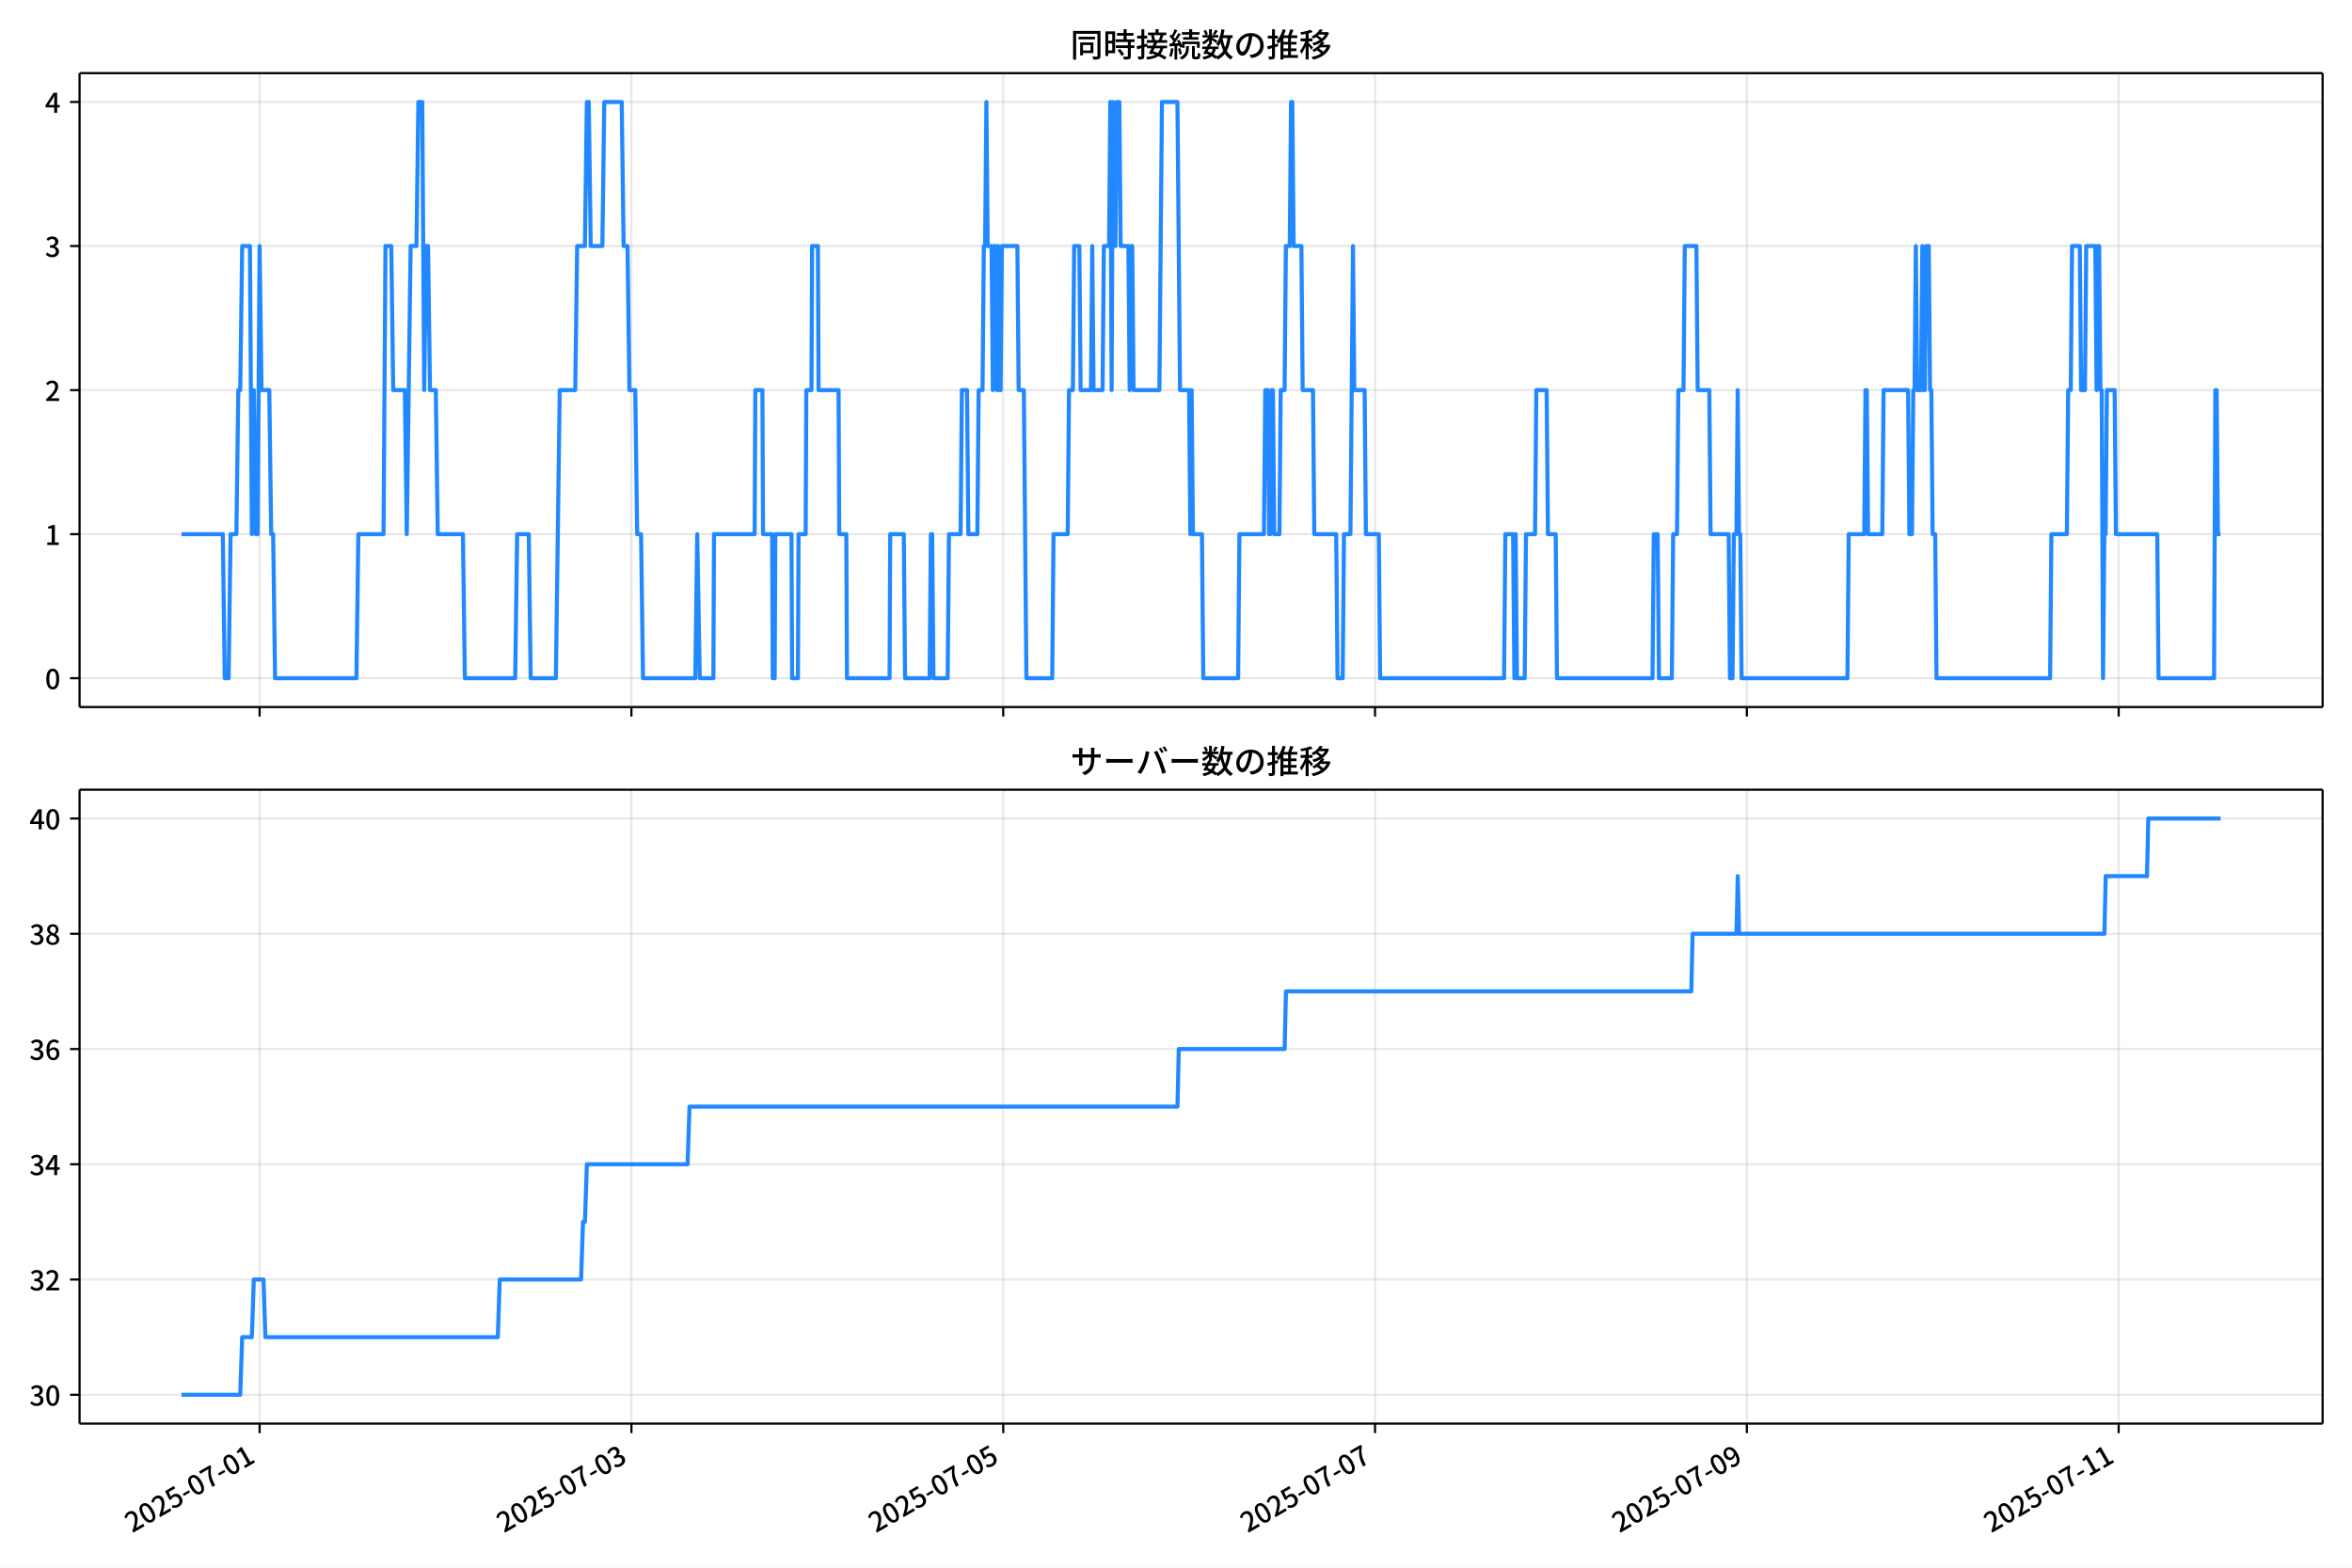
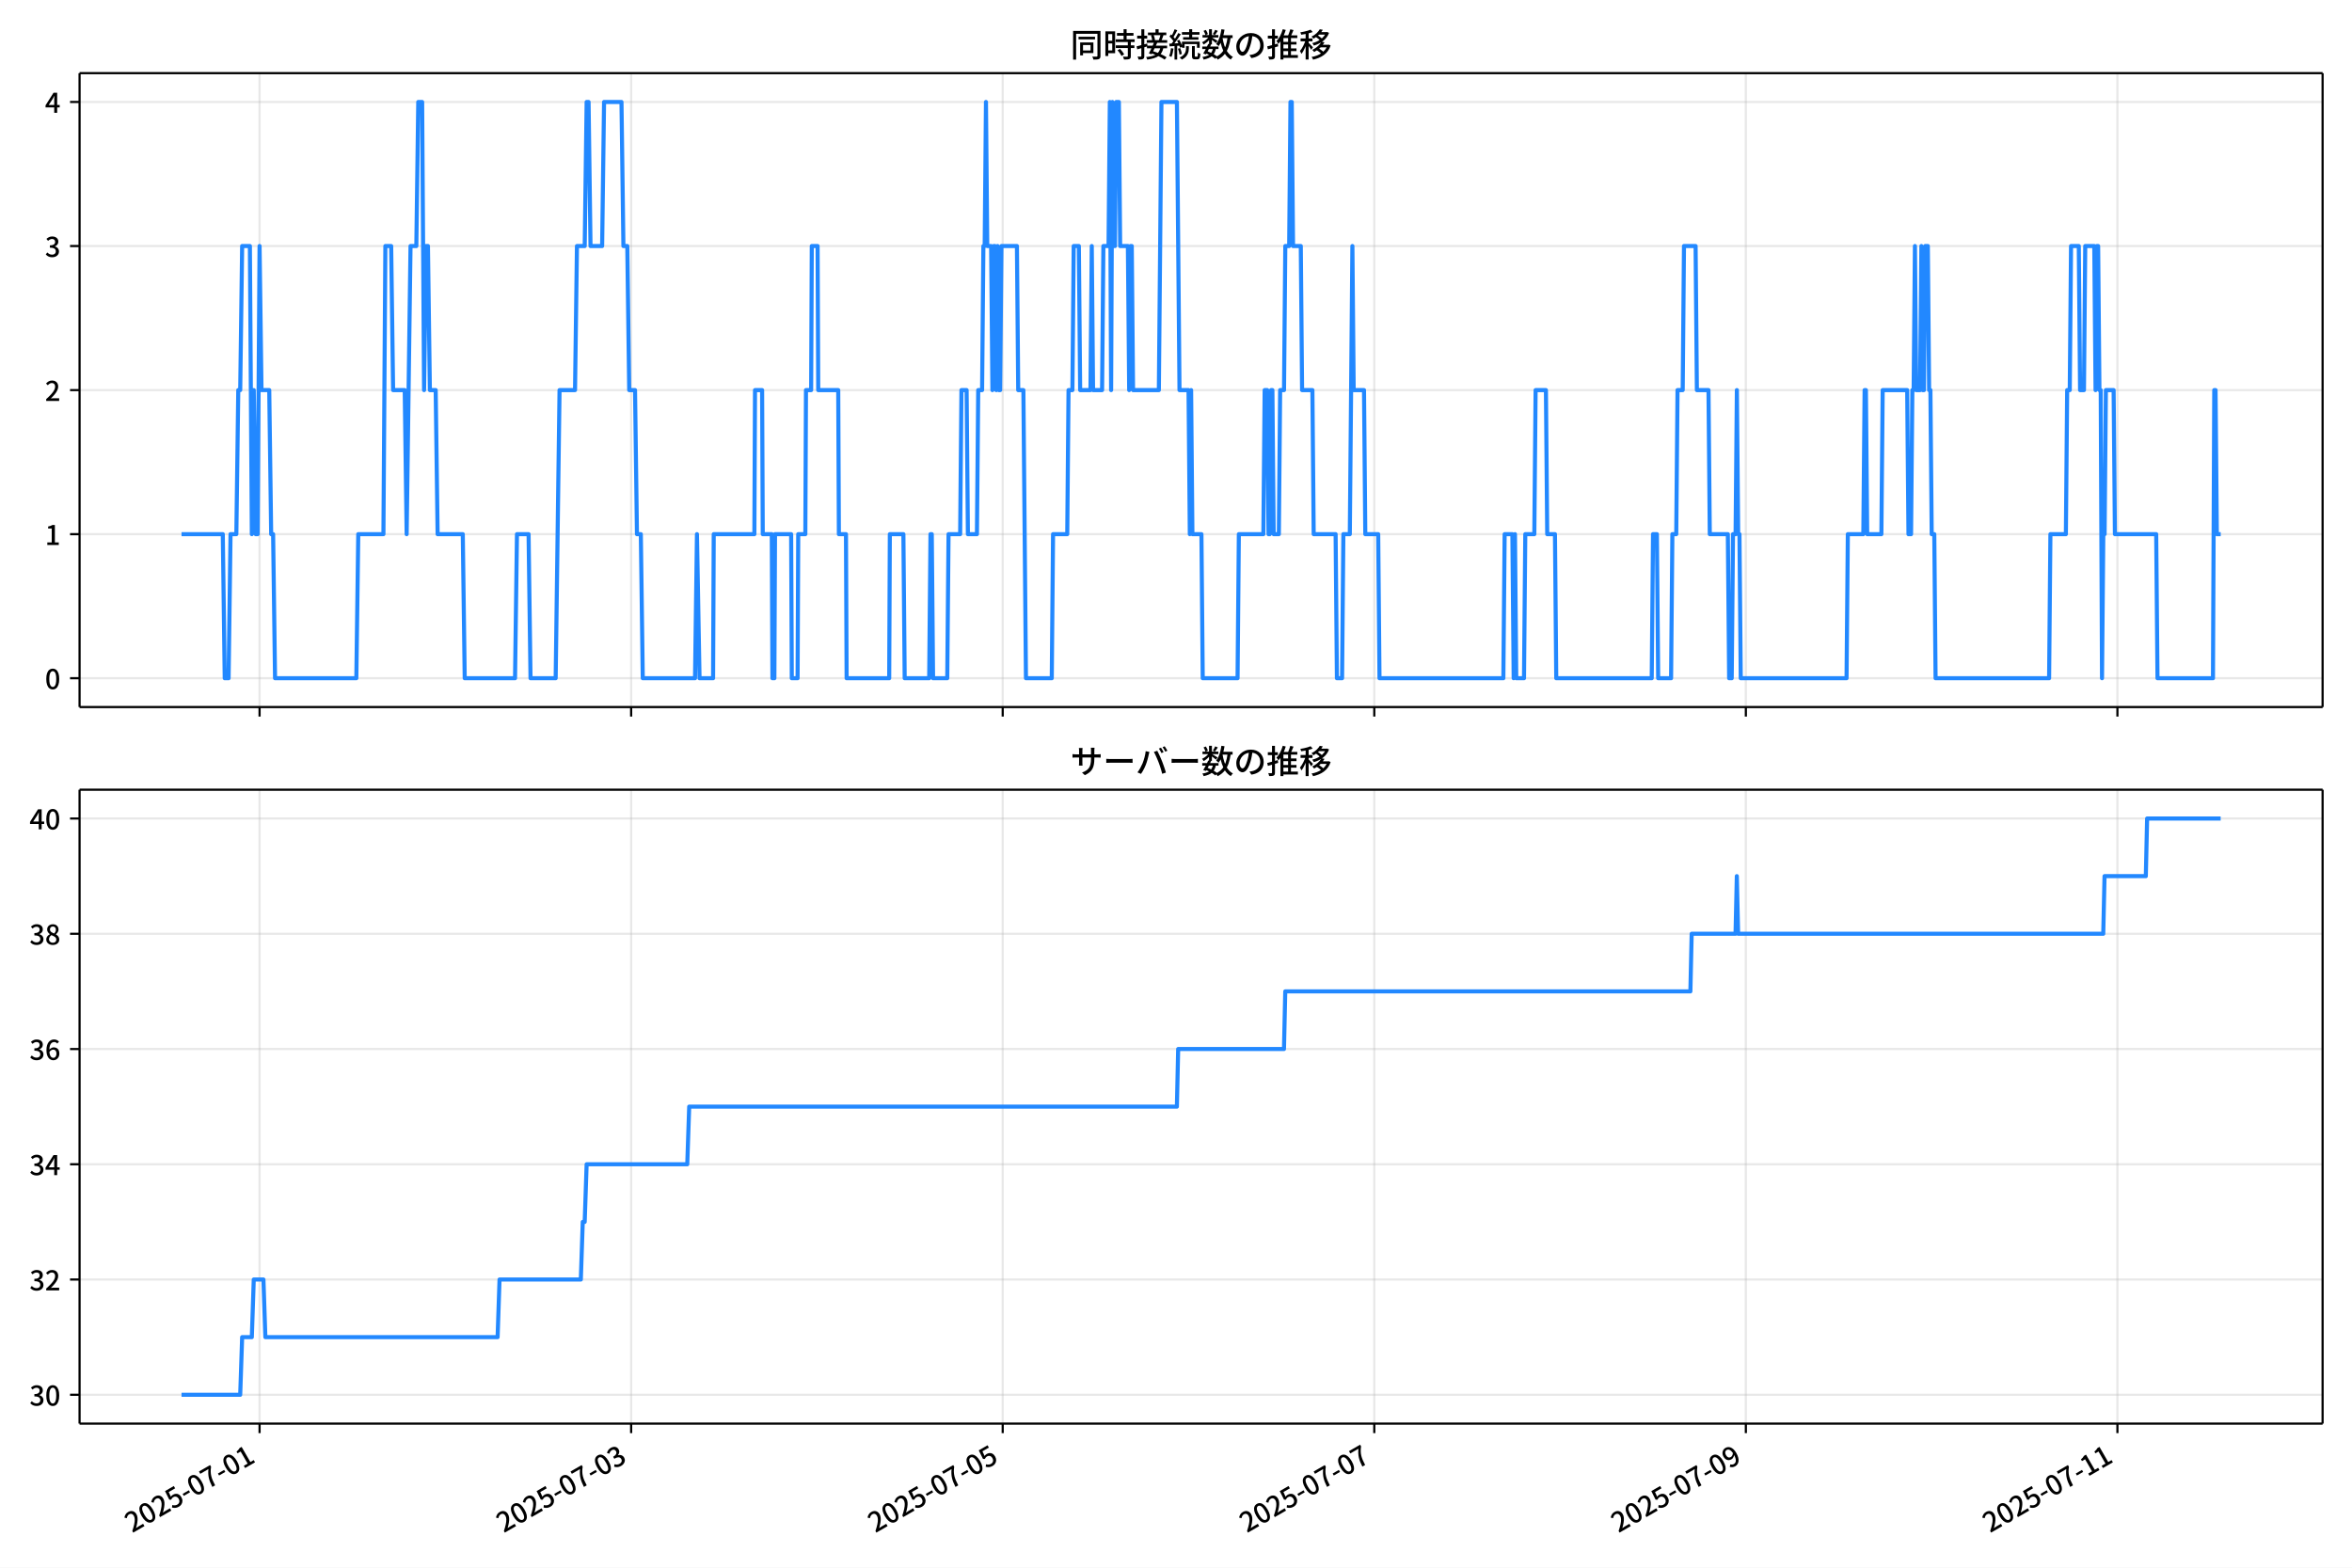
<svg xmlns="http://www.w3.org/2000/svg" xmlns:xlink="http://www.w3.org/1999/xlink" version="1.1" viewBox="0 0 864 576">
  <defs>
    <style type="text/css">*{stroke-linejoin: round; stroke-linecap: butt}</style>
  </defs>
  <g id="aa">
    <g id="ab">
      <path d="m0 576h864v-576h-864z" fill="#fff" />
    </g>
    <g id="ac">
      <g id="ad">
        <path d="m29.23 259.78h823.97v-232.9h-823.97z" fill="#fff" />
      </g>
      <g id="ae">
        <g id="af">
          <g id="ag">
-             <path d="m95.368 259.78v-232.9" clip-path="url(#d)" fill="none" stroke="#b0b0b0" stroke-linecap="square" stroke-opacity=".3" stroke-width=".8" />
+             <path d="m95.35 259.78v-232.9" clip-path="url(#d)" fill="none" stroke="#b0b0b0" stroke-linecap="square" stroke-opacity=".3" stroke-width=".8" />
          </g>
          <g id="ah">
            <defs>
              <path id="e" d="m0 0v3.5" stroke="#000" stroke-width=".8" />
            </defs>
-             <use x="95.368" y="259.778" stroke="#000000" stroke-width=".8" xlink:href="#e" />
+             <use x="95.35" y="259.778" stroke="#000000" stroke-width=".8" xlink:href="#e" />
          </g>
        </g>
        <g id="ai">
          <g id="aj">
-             <path d="m231.95 259.78v-232.9" clip-path="url(#d)" fill="none" stroke="#b0b0b0" stroke-linecap="square" stroke-opacity=".3" stroke-width=".8" />
+             <path d="m231.85 259.78v-232.9" clip-path="url(#d)" fill="none" stroke="#b0b0b0" stroke-linecap="square" stroke-opacity=".3" stroke-width=".8" />
          </g>
          <g id="ak">
-             <use x="231.951" y="259.778" stroke="#000000" stroke-width=".8" xlink:href="#e" />
+             <use x="231.846" y="259.778" stroke="#000000" stroke-width=".8" xlink:href="#e" />
          </g>
        </g>
        <g id="al">
          <g id="am">
-             <path d="m368.53 259.78v-232.9" clip-path="url(#d)" fill="none" stroke="#b0b0b0" stroke-linecap="square" stroke-opacity=".3" stroke-width=".8" />
+             <path d="m368.34 259.78v-232.9" clip-path="url(#d)" fill="none" stroke="#b0b0b0" stroke-linecap="square" stroke-opacity=".3" stroke-width=".8" />
          </g>
          <g id="an">
-             <use x="368.533" y="259.778" stroke="#000000" stroke-width=".8" xlink:href="#e" />
+             <use x="368.342" y="259.778" stroke="#000000" stroke-width=".8" xlink:href="#e" />
          </g>
        </g>
        <g id="ao">
          <g id="ap">
-             <path d="m505.12 259.78v-232.9" clip-path="url(#d)" fill="none" stroke="#b0b0b0" stroke-linecap="square" stroke-opacity=".3" stroke-width=".8" />
+             <path d="m504.84 259.78v-232.9" clip-path="url(#d)" fill="none" stroke="#b0b0b0" stroke-linecap="square" stroke-opacity=".3" stroke-width=".8" />
          </g>
          <g id="aq">
-             <use x="505.116" y="259.778" stroke="#000000" stroke-width=".8" xlink:href="#e" />
+             <use x="504.839" y="259.778" stroke="#000000" stroke-width=".8" xlink:href="#e" />
          </g>
        </g>
        <g id="ar">
          <g id="as">
-             <path d="m641.7 259.78v-232.9" clip-path="url(#d)" fill="none" stroke="#b0b0b0" stroke-linecap="square" stroke-opacity=".3" stroke-width=".8" />
+             <path d="m641.33 259.78v-232.9" clip-path="url(#d)" fill="none" stroke="#b0b0b0" stroke-linecap="square" stroke-opacity=".3" stroke-width=".8" />
          </g>
          <g id="at">
-             <use x="641.699" y="259.778" stroke="#000000" stroke-width=".8" xlink:href="#e" />
+             <use x="641.335" y="259.778" stroke="#000000" stroke-width=".8" xlink:href="#e" />
          </g>
        </g>
        <g id="au">
          <g id="av">
-             <path d="m778.28 259.78v-232.9" clip-path="url(#d)" fill="none" stroke="#b0b0b0" stroke-linecap="square" stroke-opacity=".3" stroke-width=".8" />
+             <path d="m777.83 259.78v-232.9" clip-path="url(#d)" fill="none" stroke="#b0b0b0" stroke-linecap="square" stroke-opacity=".3" stroke-width=".8" />
          </g>
          <g id="aw">
-             <use x="778.281" y="259.778" stroke="#000000" stroke-width=".8" xlink:href="#e" />
+             <use x="777.831" y="259.778" stroke="#000000" stroke-width=".8" xlink:href="#e" />
          </g>
        </g>
      </g>
      <g id="ax">
        <g id="ay">
          <g id="az">
            <path d="m29.23 249.19h823.97" clip-path="url(#d)" fill="none" stroke="#b0b0b0" stroke-linecap="square" stroke-opacity=".3" stroke-width=".8" />
          </g>
          <g id="ba">
            <defs>
              <path id="g" d="m0 0h-3.5" stroke="#000" stroke-width=".8" />
            </defs>
            <use x="29.23" y="249.191" stroke="#000000" stroke-width=".8" xlink:href="#g" />
          </g>
          <g id="bb">
            <g transform="translate(16.53 253.18) scale(.1 -.1)">
              <defs>
                <path id="a" transform="scale(.015625)" d="m1830-90q-460 0-806 275-346 276-535 823-188 547-188 1366 0 820 188 1357 189 538 535 803 346 266 806 266 461 0 800-269 340-269 528-803 189-534 189-1354 0-819-189-1366-188-547-528-823-339-275-800-275zm0 589q237 0 422 185 186 186 288 599 103 413 103 1091 0 679-103 1082-102 403-288 582-185 180-422 180-236 0-422-180-186-179-292-582-105-403-105-1082 0-678 105-1091 106-413 292-599 186-185 422-185z" />
              </defs>
              <use xlink:href="#a" />
            </g>
          </g>
        </g>
        <g id="bc">
          <g id="bd">
            <path d="m29.23 196.26h823.97" clip-path="url(#d)" fill="none" stroke="#b0b0b0" stroke-linecap="square" stroke-opacity=".3" stroke-width=".8" />
          </g>
          <g id="be">
            <use x="29.23" y="196.26" stroke="#000000" stroke-width=".8" xlink:href="#g" />
          </g>
          <g id="bf">
            <g transform="translate(16.53 200.25) scale(.1 -.1)">
              <defs>
                <path id="k" transform="scale(.015625)" d="m544 0v608h1037v3277h-845v467q333 58 579 147 247 90 451 218h557v-4109h915v-608h-2694z" />
              </defs>
              <use xlink:href="#k" />
            </g>
          </g>
        </g>
        <g id="bg">
          <g id="bh">
            <path d="m29.23 143.33h823.97" clip-path="url(#d)" fill="none" stroke="#b0b0b0" stroke-linecap="square" stroke-opacity=".3" stroke-width=".8" />
          </g>
          <g id="bi">
            <use x="29.23" y="143.329" stroke="#000000" stroke-width=".8" xlink:href="#g" />
          </g>
          <g id="bj">
            <g transform="translate(16.53 147.31) scale(.1 -.1)">
              <defs>
                <path id="b" transform="scale(.015625)" d="m282 0v429q697 621 1164 1136 468 515 701 956 234 442 234 826 0 256-87 451-86 196-262 301-176 106-445 106-275 0-506-151-230-150-422-368l-416 410q301 333 637 518 336 186 803 186 429 0 749-176t496-493 176-745q0-455-224-919t-615-935q-390-470-889-950 186 20 394 36t374 16h1184v-634h-3046z" />
              </defs>
              <use xlink:href="#b" />
            </g>
          </g>
        </g>
        <g id="bk">
          <g id="bl">
            <path d="m29.23 90.398h823.97" clip-path="url(#d)" fill="none" stroke="#b0b0b0" stroke-linecap="square" stroke-opacity=".3" stroke-width=".8" />
          </g>
          <g id="bm">
            <use x="29.23" y="90.398" stroke="#000000" stroke-width=".8" xlink:href="#g" />
          </g>
          <g id="bn">
            <g transform="translate(16.53 94.383) scale(.1 -.1)">
              <defs>
                <path id="j" transform="scale(.015625)" d="m1715-90q-371 0-656 90t-503 240q-217 150-377 323l359 474q211-205 479-359 269-153 634-153 269 0 467 92 199 93 311 266t112 423q0 256-125 451t-429 300q-304 106-835 106v551q467 0 732 105 266 106 384 291 119 186 119 423 0 307-192 489-192 183-531 183-269 0-503-119-233-118-438-316l-384 460q282 256 614 413 333 157 737 157 422 0 748-144 327-144 512-413 186-269 186-659 0-403-221-685-221-281-592-422v-26q269-70 490-227t349-400 128-557q0-422-215-726-214-304-573-468-358-163-787-163z" />
              </defs>
              <use xlink:href="#j" />
            </g>
          </g>
        </g>
        <g id="bo">
          <g id="bp">
            <path d="m29.23 37.466h823.97" clip-path="url(#d)" fill="none" stroke="#b0b0b0" stroke-linecap="square" stroke-opacity=".3" stroke-width=".8" />
          </g>
          <g id="bq">
            <use x="29.23" y="37.466" stroke="#000000" stroke-width=".8" xlink:href="#g" />
          </g>
          <g id="br">
            <g transform="translate(16.53 41.451) scale(.1 -.1)">
              <defs>
                <path id="l" transform="scale(.015625)" d="m2170 0v3072q0 192 12 457 13 266 20 458h-26q-90-179-183-365-92-185-195-364l-921-1415h2579v-576h-3328v493l1875 2957h858v-4717h-691z" />
              </defs>
              <use xlink:href="#l" />
            </g>
          </g>
        </g>
      </g>
      <g id="bs">
-         <path d="m66.683 196.26h15.169l.711 52.931h1.423l.711-52.931h2.134l.711-52.931h.711l.711-52.931h2.845l.711 105.86.711-52.931.711 52.931h.711l.711-105.86.711 52.931h2.845l.711 52.931h.711l.711 52.931h29.877l.711-52.931h9.248l.711-105.86h2.134l.711 52.931h4.268l.711 52.931 1.423-105.86h2.134l.711-52.931h1.423l.711 105.86.711-52.931h.711l.711 52.931h2.134l.711 52.931h9.248l.711 52.931h18.496l.711-52.931h4.268l.711 52.931h9.248l1.423-105.86h5.691l.711-52.931h2.845l.711-52.931h.711l.711 52.931h4.268l.711-52.931h6.402l.711 52.931h1.423l.711 52.931h2.134l.711 52.931h1.423l.711 52.931h19.207l.711-52.931.948 52.931h4.98l.237-52.931h14.939l.237-52.931h2.608l.237 52.931h3.32l.237 52.931h.711l.237-52.931h5.928l.237 52.931h2.134l.237-52.931h2.608l.237-52.931h1.897l.237-52.931h2.134l.237 52.931h7.351l.237 52.931h2.608l.237 52.931h15.65l.237-52.931h4.98l.474 52.931h9.011l.474-52.931h.474l.474 52.931h5.217l.474-52.931h4.268l.474-52.931h1.897l.474 52.931h3.32l.474-52.931h1.423l.474-52.931h.474l.474-52.931.474 52.931h1.423l.474 52.931.474-52.931h.474l.474 52.931.474-52.931.474 52.931h.474l.474-52.931h5.691l.474 52.931h1.897l.948 105.86h9.485l.474-52.931h5.217l.474-52.931h1.423l.474-52.931h1.897l.474 52.931h3.794l.474-52.931.474 52.931h3.32l.474-52.931h1.897l.474-52.931.474 105.86.474-105.86.474 52.931h.474l.474-52.931h.948l.474 52.931h2.845l.474 52.931.474-52.931h.474l.474 52.931h9.485l.948-105.86h5.691l.948 105.86h3.32l.474 52.931.474-52.931.474 52.931h3.32l.474 52.931h12.805l.474-52.931h9.011l.474-52.931h.948l.474 52.931h.474l.474-52.931h.474l.474 52.931h1.897l.474-52.931h1.423l.474-52.931h1.423l.474-52.931h.474l.474 52.931h2.845l.474 52.931h3.794l.474 52.931h8.062l.474 52.931h1.897l.474-52.931h2.371l.948-105.86.474 52.931h3.794l.474 52.931h4.742l.474 52.931h45.528l.474-52.931h2.845l.474 52.931.474-52.931.474 52.931h2.845l.474-52.931h3.32l.474-52.931h3.794l.474 52.931h2.845l.474 52.931h35.094l.474-52.931h1.423l.474 52.931h4.742l.474-52.931h1.423l.474-52.931h1.897l.474-52.931h4.268l.474 52.931h4.268l.474 52.931h6.639l.474 52.931h.948l.474-52.931h.948l.474-52.931.474 52.931h.474l.474 52.931h38.888l.474-52.931h5.691l.474-52.931h.474l.474 52.931h5.217l.474-52.931h9.011l.474 52.931h.948l.474-52.931h.474l.474-52.931.474 52.931h1.423l.474-52.931.474 52.931h.474l.474-52.931h.948l.474 52.931h.474l.474 52.931h.948l.474 52.931h41.734l.474-52.931h5.691l.474-52.931h.948l.474-52.931h2.845l.474 52.931h1.423l.474-52.931h3.32l.474 52.931.474-52.931h.474l.474 52.931h.474l.474 105.86.474-52.931h.474l.474-52.931h2.845l.474 52.931h15.176l.474 52.931h20.393l.474-105.86h.474l.474 52.931h.948v0" clip-path="url(#d)" fill="none" stroke="#28f" stroke-linecap="square" stroke-width="1.5" />
+         <path d="m66.683 196.26h15.159l.711 52.931h1.422l.711-52.931h2.133l.711-52.931h.711l.711-52.931h2.844l.711 105.86.711-52.931.711 52.931h.711l.711-105.86.711 52.931h2.844l.711 52.931h.711l.711 52.931h29.859l.711-52.931h9.242l.711-105.86h2.133l.711 52.931h4.266l.711 52.931 1.422-105.86h2.133l.711-52.931h1.422l.711 105.86.711-52.931h.711l.711 52.931h2.133l.711 52.931h9.242l.711 52.931h18.484l.711-52.931h4.266l.711 52.931h9.242l1.422-105.86h5.687l.711-52.931h2.844l.711-52.931h.711l.711 52.931h4.266l.711-52.931h6.398l.711 52.931h1.422l.711 52.931h2.133l.711 52.931h1.422l.711 52.931h19.195l.711-52.931.948 52.931h4.976l.237-52.931h14.929l.237-52.931h2.607l.237 52.931h3.318l.237 52.931h.711l.237-52.931h5.924l.237 52.931h2.133l.237-52.931h2.607l.237-52.931h1.896l.237-52.931h2.133l.237 52.931h7.346l.237 52.931h2.607l.237 52.931h15.64l.237-52.931h4.976l.474 52.931h9.005l.474-52.931h.474l.474 52.931h5.213l.474-52.931h4.266l.474-52.931h1.896l.474 52.931h3.318l.474-52.931h1.422l.474-52.931h.474l.474-52.931.474 52.931h1.422l.474 52.931.474-52.931h.474l.474 52.931.474-52.931.474 52.931h.474l.474-52.931h5.687l.474 52.931h1.896l.948 105.86h9.479l.474-52.931h5.213l.474-52.931h1.422l.474-52.931h1.896l.474 52.931h3.792l.474-52.931.474 52.931h3.318l.474-52.931h1.896l.474-52.931.474 105.86.474-105.86.474 52.931h.474l.474-52.931h.948l.474 52.931h2.844l.474 52.931.474-52.931h.474l.474 52.931h9.479l.948-105.86h5.687l.948 105.86h3.318l.474 52.931.474-52.931.474 52.931h3.318l.474 52.931h12.797l.474-52.931h9.005l.474-52.931h.948l.474 52.931h.474l.474-52.931h.474l.474 52.931h1.896l.474-52.931h1.422l.474-52.931h1.422l.474-52.931h.474l.474 52.931h2.844l.474 52.931h3.792l.474 52.931h8.057l.474 52.931h1.896l.474-52.931h2.37l.948-105.86.474 52.931h3.792l.474 52.931h4.739l.474 52.931h45.499l.474-52.931h2.844l.474 52.931.474-52.931.474 52.931h2.844l.474-52.931h3.318l.474-52.931h3.792l.474 52.931h2.844l.474 52.931h35.072l.474-52.931h1.422l.474 52.931h4.739l.474-52.931h1.422l.474-52.931h1.896l.474-52.931h4.266l.474 52.931h4.266l.474 52.931h6.635l.474 52.931h.948l.474-52.931h.948l.474-52.931.474 52.931h.474l.474 52.931h38.864l.474-52.931h5.687l.474-52.931h.474l.474 52.931h5.213l.474-52.931h9.005l.474 52.931h.948l.474-52.931h.474l.474-52.931.474 52.931h1.422l.474-52.931.474 52.931h.474l.474-52.931h.948l.474 52.931h.474l.474 52.931h.948l.474 52.931h41.707l.474-52.931h5.687l.474-52.931h.948l.474-52.931h2.844l.474 52.931h1.422l.474-52.931h3.318l.474 52.931.474-52.931h.474l.474 52.931h.474l.474 105.86.474-52.931h.474l.474-52.931h2.844l.474 52.931h15.166l.474 52.931h20.38l.474-105.86h.474l.474 52.931h1.422v0" clip-path="url(#d)" fill="none" stroke="#28f" stroke-linecap="square" stroke-width="1.5" />
      </g>
      <g id="bt">
        <path d="m29.23 259.78v-232.9" fill="none" stroke="#000" stroke-linecap="square" stroke-width=".8" />
      </g>
      <g id="bu">
        <path d="m853.2 259.78v-232.9" fill="none" stroke="#000" stroke-linecap="square" stroke-width=".8" />
      </g>
      <g id="bv">
        <path d="m29.23 259.78h823.97" fill="none" stroke="#000" stroke-linecap="square" stroke-width=".8" />
      </g>
      <g id="bw">
        <path d="m29.23 26.88h823.97" fill="none" stroke="#000" stroke-linecap="square" stroke-width=".8" />
      </g>
      <g id="bx">
        <g transform="translate(393.22 20.88) scale(.12 -.12)">
          <defs>
            <path id="u" transform="scale(.015625)" d="m1587 3936h3232v-518h-3232v518zm320-1114h557v-2534h-557v2534zm301 0h2291v-2086h-2291v512h1734v1069h-1734v505zm-1683 2260h5113v-570h-4524v-5056h-589v5626zm4768 0h595v-4896q0-250-67-397t-227-218q-160-77-426-96t-675-19q-13 83-45 192t-77 218q-45 108-89 185 281-13 527-13 247 0 330 0 83 7 118 42 36 35 36 112v4890z" />
            <path id="s" transform="scale(.015625)" d="m2714 4672h3238v-525h-3238v525zm-244-1235h3712v-538h-3712v538zm20-1184h3635v-531h-3635v531zm1523 3155h595v-2310h-595v2310zm832-2451h589v-2823q0-230-61-364-61-135-227-199-167-70-423-86t-633-16q-20 121-78 285-57 163-121 284 275-6 509-9t310-3q77 6 106 28 29 23 29 93v2810zm-2023-1677 487 282q153-160 313-352t294-381q135-189 206-343l-519-313q-64 153-189 348-124 196-278 394-154 199-314 365zm-2086 3718h1619v-4281h-1619v544h1056v3187h-1056v550zm32-1843h1293v-537h-1293v537zm-320 1843h563v-4832h-563v4832z" />
            <path id="t" transform="scale(.015625)" d="m3866 5408h614v-870h-614v870zm-1479-653h3597v-518h-3597v518zm-230-1485h4e3v-518h-4e3v518zm825 922 519 102q64-160 121-342 58-182 96-352 39-170 45-304l-544-128q-6 134-42 313-35 180-83 365-48 186-112 346zm1856 109 589-71q-96-275-202-557-105-281-195-486l-518 77q58 147 122 329 64 183 118 372t86 336zm-2643-2106h3943v-518h-3943v518zm1408 685 602-115q-167-371-362-784t-390-797-362-685l-525 179q160 288 346 666t368 784 323 752zm-659-2157 358 403q352-102 733-240 381-137 752-304 371-166 697-336 327-169 558-329l-384-461q-218 160-532 336-313 176-685 345-371 170-755 323-384 154-742 263zm1894 1114 583-71q-122-550-353-944-230-393-604-662t-922-435q-547-167-1296-269-25 128-93 269-67 141-137 230 678 64 1168 192t819 349q330 221 531 550 202 330 304 791zm-4684 217q396 90 953 240 557 151 1120 311l77-544q-525-154-1053-311-528-156-963-284l-134 588zm121 2093h1965v-563h-1965v563zm819 1248h576v-5229q0-236-51-374t-192-208q-141-77-355-99-214-23-541-16-13 115-64 288t-109 294q205-6 381-6t234 0q64 0 92 28 29 29 29 93v5229z" />
            <path id="r" transform="scale(.015625)" d="m4058 5408h595v-1798h-595v1798zm-1415-563h3443v-499h-3443v499zm231-992h3008v-499h-3008v499zm-224-877h3475v-1203h-531v729h-2432v-729h-512v1203zm1964-877h551v-1881q0-122 22-157 23-35 106-35 25 0 92 0 68 0 135 0t99 0q51 0 83 54t45 224 19 515q90-70 234-131t259-93q-19-429-83-662-64-234-183-326-118-93-316-93-39 0-103 0t-134 0-138 0q-67 0-99 0-237 0-365 64t-176 218q-48 153-48 422v1881zm-1164-6h550v-455q0-243-48-528-48-284-186-579-137-294-409-572-272-279-727-503-70 90-192 208-121 118-230 195 416 205 665 438 250 234 371 474 122 240 164 467 42 228 42 413v442zm-2240 3309 524-192q-121-244-259-503-137-259-275-496t-259-416l-410 173q122 186 246 438 125 253 240 515 116 263 193 481zm716-743 500-230q-224-359-496-756-272-396-548-764-275-368-518-650l-358 205q179 211 377 483 199 272 387 569 189 298 358 592 170 295 298 551zm-1721-665 307 403q166-154 339-340 173-185 320-364t224-327l-326-460q-77 160-218 348-141 189-314 384-172 196-332 356zm1485-832 435 179q128-211 249-458 122-246 215-474 93-227 137-412l-473-211q-32 185-119 422-86 237-201 486-115 250-243 468zm-1530-583q422 26 998 54 576 29 1184 68l7-499q-570-45-1127-84-556-38-992-70l-70 531zm1702-992 436 135q121-276 214-596t118-556l-454-148q-26 237-112 563-86 327-202 602zm-1363 109 499-83q-57-455-163-897-105-441-253-748-51 32-134 73-83 42-170 83-86 42-144 62 148 294 234 697t131 813zm691 627h525v-2861h-525v2861z" />
            <path id="n" transform="scale(.015625)" d="m224 2022h3187v-499h-3187v499zm51 2247h3111v-487h-3111v487zm1127-1735 563-121q-154-320-333-672t-352-679q-173-326-326-582l-532 173q148 243 324 566t345 669q170 346 311 646zm934-832 563-64q-89-480-262-838t-461-614-701-432-976-298q-25 128-99 269t-157 237q659 102 1085 303 426 202 666 554t342 883zm422 3597 519-211q-147-218-298-436-150-217-278-377l-403 186q121 173 252 413 132 240 208 425zm-1203 109h563v-2957h-563v2957zm-1075-320 448 186q134-192 246-420 112-227 157-393l-467-211q-38 172-147 406t-237 432zm1094-1050 397-236q-160-263-400-529-240-265-519-489-278-224-553-378-51 103-141 237-89 135-179 218 269 109 534 294 266 186 493 416 228 231 368 467zm487-204q83-45 246-145 163-99 352-211t346-211 221-150l-327-423q-83 77-230 198-147 122-317 253-170 132-327 250-156 119-259 189l295 250zm1798 396h2311v-556h-2311v556zm115 1178 615-90q-103-640-263-1235t-384-1101q-224-505-512-889-44 57-134 134t-186 157-166 125q275 339 473 796 199 458 340 995 141 538 217 1108zm1223-1510 614-58q-147-1101-445-1940-297-838-813-1443-515-604-1321-1014-26 71-90 177-64 105-134 208-70 102-128 159 742 346 1212 880 471 535 730 1290 260 755 375 1741zm-1005-135q134-851 387-1597 253-745 659-1305 407-560 1002-874-70-57-154-150-83-93-154-189-70-96-121-179-633 371-1056 988-422 618-688 1434-265 816-425 1783l550 89zm-3309-3065 327 416q377-148 754-330 378-182 701-378 324-195 548-368l-416-435q-211 179-519 378-307 198-666 383-358 186-729 334z" />
            <path id="q" transform="scale(.015625)" d="m3686 4378q-64-493-163-1041-99-547-265-1084-192-653-432-1104t-522-688-595-237q-320 0-596 221-275 221-448 621-172 400-172 931 0 537 220 1017 221 480 611 851 391 372 909 583 519 211 1121 211 576 0 1040-186 464-185 793-515 330-329 502-771 173-441 173-941 0-672-278-1194-278-521-816-851-538-329-1318-444l-378 601q166 20 307 42t263 48q307 70 585 217 279 148 496 375 218 227 342 534 125 308 125 692t-122 713q-121 330-358 573-236 243-582 380-346 138-781 138-525 0-935-186-409-185-694-489-284-304-432-656-147-352-147-678 0-365 89-605 90-240 224-355 135-115 276-115t288 144 297 457q151 314 298 800 147 461 246 982 100 522 145 1021l684-12z" />
            <path id="o" transform="scale(.015625)" d="m2995 2925h2893v-519h-2893v519zm0-1280h2893v-519h-2893v519zm-64-1299h3232v-557h-3232v557zm1312 3577h563v-3763h-563v3763zm429 1466 634-141q-154-390-340-794-185-403-339-684l-512 140q103 199 208 458 106 259 195 528 90 269 154 493zm-1472 25 582-147q-153-518-371-1018-217-499-483-931t-573-758q-38 64-109 160-70 96-147 198-77 103-141 160 416 416 733 1034t509 1302zm128-1203h2720v-537h-2720v-4205h-582v4422l313 320h269zm-3174-2157q396 90 953 240 557 151 1120 311l77-544q-525-154-1053-311-528-156-963-284l-134 588zm121 2093h1965v-563h-1965v563zm819 1248h576v-5229q0-236-51-374t-192-208q-141-77-355-99-214-23-541-16-13 115-64 288t-109 294q205-6 381-6t234 0q64 0 92 28 29 29 29 93v5229z" />
            <path id="m" transform="scale(.015625)" d="m4051 5402 595-109q-281-493-729-941t-1107-806q-39 64-106 144t-141 153q-73 74-137 119 608 288 1011 678t614 762zm-77-557h1511v-493h-1863l352 493zm1293 0h109l109 25 384-179q-192-505-496-905t-695-701q-390-301-845-519-454-217-947-358-44 109-137 253t-176 227q448 109 867 294 419 186 777 445 359 259 631 592t419 730v96zm-1990-954 377 307q167-96 336-218 170-121 320-249 151-128 247-237l-397-332q-90 108-237 236t-317 259q-169 132-329 234zm1107-934 595-109q-307-538-803-1031-496-492-1232-876-38 64-102 144t-138 156q-74 77-138 116 455 217 807 483t604 554q253 288 407 563zm-90-589h1460v-506h-1818l358 506zm1268 0h121l109 26 384-167q-192-614-531-1075t-787-794q-448-332-983-553-534-221-1129-355-45 115-132 269-86 153-176 249 551 96 1043 285 493 189 903 473 410 285 714 669t464 883v90zm-2132-1056 410 339q186-102 384-237 198-134 371-275t282-269l-435-371q-103 128-270 272-166 144-361 288t-381 253zm-2150 3533h589v-5376h-589v5376zm-992-1242h2336v-569h-2336v569zm1024-224 365-160q-96-339-231-707-134-368-291-727-157-358-336-672-179-313-365-537-44 128-134 291t-160 272q173 192 339 457 167 266 323 570 157 304 282 618t208 595zm941 1946 416-467q-314-122-695-221-380-99-784-173-403-74-780-131-20 102-71 236-51 135-102 231 358 58 732 138 375 80 711 179t573 208zm-397-2579q58-45 179-170 122-125 266-266 144-140 259-265t160-183l-352-473q-58 102-157 255-99 154-218 317-118 164-227 311-108 147-185 237l275 237z" />
          </defs>
          <use xlink:href="#u" />
          <use transform="translate(100)" xlink:href="#s" />
          <use transform="translate(200)" xlink:href="#t" />
          <use transform="translate(300)" xlink:href="#r" />
          <use transform="translate(400)" xlink:href="#n" />
          <use transform="translate(500)" xlink:href="#q" />
          <use transform="translate(600)" xlink:href="#o" />
          <use transform="translate(700)" xlink:href="#m" />
        </g>
      </g>
    </g>
    <g id="by">
      <g id="bz">
        <path d="m29.23 523.06h823.97v-232.9h-823.97z" fill="#fff" />
      </g>
      <g id="ca">
        <g id="cb">
          <g id="cc">
-             <path d="m95.368 523.06v-232.9" clip-path="url(#c)" fill="none" stroke="#b0b0b0" stroke-linecap="square" stroke-opacity=".3" stroke-width=".8" />
+             <path d="m95.35 523.06v-232.9" clip-path="url(#c)" fill="none" stroke="#b0b0b0" stroke-linecap="square" stroke-opacity=".3" stroke-width=".8" />
          </g>
          <g id="cd">
-             <use x="95.368" y="523.055" stroke="#000000" stroke-width=".8" xlink:href="#e" />
+             <use x="95.35" y="523.055" stroke="#000000" stroke-width=".8" xlink:href="#e" />
          </g>
          <g id="ce">
-             <g transform="translate(48.578 563.33) rotate(-30) scale(.1 -.1)">
+             <g transform="translate(48.56 563.33) rotate(-30) scale(.1 -.1)">
              <defs>
                <path id="i" transform="scale(.015625)" d="m1715-90q-365 0-653 90t-506 237q-217 147-383 307l352 480q134-134 294-246t361-183q202-70 452-70 262 0 473 118 212 119 333 346 122 227 122 541 0 460-247 716-246 256-649 256-224 0-384-64t-365-198l-365 237 141 2240h2387v-627h-1747l-109-1204q154 77 307 118 154 42 340 42 397 0 723-160t518-490q192-329 192-847 0-519-224-887t-586-560q-361-192-777-192z" />
                <path id="f" transform="scale(.015625)" d="m301 1536v544h1689v-544h-1689z" />
                <path id="h" transform="scale(.015625)" d="m1235 0q32 646 109 1187t224 1024 384 941 576 938h-2208v627h3027v-455q-409-512-665-989-256-476-397-969t-205-1053-90-1251h-755z" />
              </defs>
              <use xlink:href="#b" />
              <use transform="translate(57)" xlink:href="#a" />
              <use transform="translate(114)" xlink:href="#b" />
              <use transform="translate(171)" xlink:href="#i" />
              <use transform="translate(228)" xlink:href="#f" />
              <use transform="translate(263.7)" xlink:href="#a" />
              <use transform="translate(320.7)" xlink:href="#h" />
              <use transform="translate(377.7)" xlink:href="#f" />
              <use transform="translate(413.4)" xlink:href="#a" />
              <use transform="translate(470.4)" xlink:href="#k" />
            </g>
          </g>
        </g>
        <g id="cf">
          <g id="cg">
-             <path d="m231.95 523.06v-232.9" clip-path="url(#c)" fill="none" stroke="#b0b0b0" stroke-linecap="square" stroke-opacity=".3" stroke-width=".8" />
+             <path d="m231.85 523.06v-232.9" clip-path="url(#c)" fill="none" stroke="#b0b0b0" stroke-linecap="square" stroke-opacity=".3" stroke-width=".8" />
          </g>
          <g id="ch">
-             <use x="231.951" y="523.055" stroke="#000000" stroke-width=".8" xlink:href="#e" />
+             <use x="231.846" y="523.055" stroke="#000000" stroke-width=".8" xlink:href="#e" />
          </g>
          <g id="ci">
-             <g transform="translate(185.16 563.33) rotate(-30) scale(.1 -.1)">
+             <g transform="translate(185.06 563.33) rotate(-30) scale(.1 -.1)">
              <use xlink:href="#b" />
              <use transform="translate(57)" xlink:href="#a" />
              <use transform="translate(114)" xlink:href="#b" />
              <use transform="translate(171)" xlink:href="#i" />
              <use transform="translate(228)" xlink:href="#f" />
              <use transform="translate(263.7)" xlink:href="#a" />
              <use transform="translate(320.7)" xlink:href="#h" />
              <use transform="translate(377.7)" xlink:href="#f" />
              <use transform="translate(413.4)" xlink:href="#a" />
              <use transform="translate(470.4)" xlink:href="#j" />
            </g>
          </g>
        </g>
        <g id="cj">
          <g id="ck">
-             <path d="m368.53 523.06v-232.9" clip-path="url(#c)" fill="none" stroke="#b0b0b0" stroke-linecap="square" stroke-opacity=".3" stroke-width=".8" />
+             <path d="m368.34 523.06v-232.9" clip-path="url(#c)" fill="none" stroke="#b0b0b0" stroke-linecap="square" stroke-opacity=".3" stroke-width=".8" />
          </g>
          <g id="cl">
-             <use x="368.533" y="523.055" stroke="#000000" stroke-width=".8" xlink:href="#e" />
+             <use x="368.342" y="523.055" stroke="#000000" stroke-width=".8" xlink:href="#e" />
          </g>
          <g id="cm">
-             <g transform="translate(321.74 563.33) rotate(-30) scale(.1 -.1)">
+             <g transform="translate(321.55 563.33) rotate(-30) scale(.1 -.1)">
              <use xlink:href="#b" />
              <use transform="translate(57)" xlink:href="#a" />
              <use transform="translate(114)" xlink:href="#b" />
              <use transform="translate(171)" xlink:href="#i" />
              <use transform="translate(228)" xlink:href="#f" />
              <use transform="translate(263.7)" xlink:href="#a" />
              <use transform="translate(320.7)" xlink:href="#h" />
              <use transform="translate(377.7)" xlink:href="#f" />
              <use transform="translate(413.4)" xlink:href="#a" />
              <use transform="translate(470.4)" xlink:href="#i" />
            </g>
          </g>
        </g>
        <g id="cn">
          <g id="co">
-             <path d="m505.12 523.06v-232.9" clip-path="url(#c)" fill="none" stroke="#b0b0b0" stroke-linecap="square" stroke-opacity=".3" stroke-width=".8" />
+             <path d="m504.84 523.06v-232.9" clip-path="url(#c)" fill="none" stroke="#b0b0b0" stroke-linecap="square" stroke-opacity=".3" stroke-width=".8" />
          </g>
          <g id="cp">
-             <use x="505.116" y="523.055" stroke="#000000" stroke-width=".8" xlink:href="#e" />
+             <use x="504.839" y="523.055" stroke="#000000" stroke-width=".8" xlink:href="#e" />
          </g>
          <g id="cq">
-             <g transform="translate(458.33 563.33) rotate(-30) scale(.1 -.1)">
+             <g transform="translate(458.05 563.33) rotate(-30) scale(.1 -.1)">
              <use xlink:href="#b" />
              <use transform="translate(57)" xlink:href="#a" />
              <use transform="translate(114)" xlink:href="#b" />
              <use transform="translate(171)" xlink:href="#i" />
              <use transform="translate(228)" xlink:href="#f" />
              <use transform="translate(263.7)" xlink:href="#a" />
              <use transform="translate(320.7)" xlink:href="#h" />
              <use transform="translate(377.7)" xlink:href="#f" />
              <use transform="translate(413.4)" xlink:href="#a" />
              <use transform="translate(470.4)" xlink:href="#h" />
            </g>
          </g>
        </g>
        <g id="cr">
          <g id="cs">
-             <path d="m641.7 523.06v-232.9" clip-path="url(#c)" fill="none" stroke="#b0b0b0" stroke-linecap="square" stroke-opacity=".3" stroke-width=".8" />
+             <path d="m641.33 523.06v-232.9" clip-path="url(#c)" fill="none" stroke="#b0b0b0" stroke-linecap="square" stroke-opacity=".3" stroke-width=".8" />
          </g>
          <g id="ct">
-             <use x="641.699" y="523.055" stroke="#000000" stroke-width=".8" xlink:href="#e" />
+             <use x="641.335" y="523.055" stroke="#000000" stroke-width=".8" xlink:href="#e" />
          </g>
          <g id="cu">
-             <g transform="translate(594.91 563.33) rotate(-30) scale(.1 -.1)">
+             <g transform="translate(594.55 563.33) rotate(-30) scale(.1 -.1)">
              <defs>
                <path id="v" transform="scale(.015625)" d="m1562-90q-410 0-708 150-297 151-502 356l403 461q141-160 346-256t422-96q224 0 425 102 202 103 352 333 151 230 237 614 87 384 87 941 0 589-115 970t-323 563-496 182q-205 0-372-118-166-118-262-336t-96-525q0-301 86-512 87-211 259-323 173-112 417-112 224 0 460 141 237 141 448 461l32-544q-134-180-313-314t-371-208-384-74q-391 0-689 166-297 167-467 496-169 330-169 823 0 467 195 816t515 541 698 192q339 0 636-138 298-137 519-419 221-281 349-710t128-1018q0-691-141-1187t-391-807q-249-310-563-461-313-150-652-150z" />
              </defs>
              <use xlink:href="#b" />
              <use transform="translate(57)" xlink:href="#a" />
              <use transform="translate(114)" xlink:href="#b" />
              <use transform="translate(171)" xlink:href="#i" />
              <use transform="translate(228)" xlink:href="#f" />
              <use transform="translate(263.7)" xlink:href="#a" />
              <use transform="translate(320.7)" xlink:href="#h" />
              <use transform="translate(377.7)" xlink:href="#f" />
              <use transform="translate(413.4)" xlink:href="#a" />
              <use transform="translate(470.4)" xlink:href="#v" />
            </g>
          </g>
        </g>
        <g id="cv">
          <g id="cw">
-             <path d="m778.28 523.06v-232.9" clip-path="url(#c)" fill="none" stroke="#b0b0b0" stroke-linecap="square" stroke-opacity=".3" stroke-width=".8" />
+             <path d="m777.83 523.06v-232.9" clip-path="url(#c)" fill="none" stroke="#b0b0b0" stroke-linecap="square" stroke-opacity=".3" stroke-width=".8" />
          </g>
          <g id="cx">
-             <use x="778.281" y="523.055" stroke="#000000" stroke-width=".8" xlink:href="#e" />
+             <use x="777.831" y="523.055" stroke="#000000" stroke-width=".8" xlink:href="#e" />
          </g>
          <g id="cy">
-             <g transform="translate(731.49 563.33) rotate(-30) scale(.1 -.1)">
+             <g transform="translate(731.04 563.33) rotate(-30) scale(.1 -.1)">
              <use xlink:href="#b" />
              <use transform="translate(57)" xlink:href="#a" />
              <use transform="translate(114)" xlink:href="#b" />
              <use transform="translate(171)" xlink:href="#i" />
              <use transform="translate(228)" xlink:href="#f" />
              <use transform="translate(263.7)" xlink:href="#a" />
              <use transform="translate(320.7)" xlink:href="#h" />
              <use transform="translate(377.7)" xlink:href="#f" />
              <use transform="translate(413.4)" xlink:href="#k" />
              <use transform="translate(470.4)" xlink:href="#k" />
            </g>
          </g>
        </g>
      </g>
      <g id="cz">
        <g id="da">
          <g id="db">
            <path d="m29.23 512.47h823.97" clip-path="url(#c)" fill="none" stroke="#b0b0b0" stroke-linecap="square" stroke-opacity=".3" stroke-width=".8" />
          </g>
          <g id="dc">
            <use x="29.23" y="512.469" stroke="#000000" stroke-width=".8" xlink:href="#g" />
          </g>
          <g id="dd">
            <g transform="translate(10.83 516.45) scale(.1 -.1)">
              <use xlink:href="#j" />
              <use transform="translate(57)" xlink:href="#a" />
            </g>
          </g>
        </g>
        <g id="de">
          <g id="df">
            <path d="m29.23 470.12h823.97" clip-path="url(#c)" fill="none" stroke="#b0b0b0" stroke-linecap="square" stroke-opacity=".3" stroke-width=".8" />
          </g>
          <g id="dg">
            <use x="29.23" y="470.124" stroke="#000000" stroke-width=".8" xlink:href="#g" />
          </g>
          <g id="dh">
            <g transform="translate(10.83 474.11) scale(.1 -.1)">
              <use xlink:href="#j" />
              <use transform="translate(57)" xlink:href="#b" />
            </g>
          </g>
        </g>
        <g id="di">
          <g id="dj">
            <path d="m29.23 427.78h823.97" clip-path="url(#c)" fill="none" stroke="#b0b0b0" stroke-linecap="square" stroke-opacity=".3" stroke-width=".8" />
          </g>
          <g id="dk">
            <use x="29.23" y="427.779" stroke="#000000" stroke-width=".8" xlink:href="#g" />
          </g>
          <g id="dl">
            <g transform="translate(10.83 431.76) scale(.1 -.1)">
              <use xlink:href="#j" />
              <use transform="translate(57)" xlink:href="#l" />
            </g>
          </g>
        </g>
        <g id="dm">
          <g id="dn">
            <path d="m29.23 385.43h823.97" clip-path="url(#c)" fill="none" stroke="#b0b0b0" stroke-linecap="square" stroke-opacity=".3" stroke-width=".8" />
          </g>
          <g id="do">
            <use x="29.23" y="385.434" stroke="#000000" stroke-width=".8" xlink:href="#g" />
          </g>
          <g id="dp">
            <g transform="translate(10.83 389.42) scale(.1 -.1)">
              <defs>
                <path id="x" transform="scale(.015625)" d="m1971-90q-339 0-634 144-294 144-518 435-224 292-352 733-128 442-128 1044 0 678 147 1161 148 483 397 784 250 301 570 445t665 144q397 0 688-147 292-147 490-359l-403-448q-128 154-327 253-198 99-409 99-307 0-567-182-259-182-413-605-153-422-153-1145 0-608 115-1002t326-589q212-195 493-195 212 0 375 121 163 122 259 343t96 522q0 300-90 511-89 212-259 320-169 109-419 109-211 0-451-134t-458-461l-25 538q134 192 313 323t374 201q196 71 375 71 397 0 694-163 298-163 467-490 170-326 170-825 0-468-195-817-195-348-512-544-317-195-701-195z" />
              </defs>
              <use xlink:href="#j" />
              <use transform="translate(57)" xlink:href="#x" />
            </g>
          </g>
        </g>
        <g id="dq">
          <g id="dr">
            <path d="m29.23 343.09h823.97" clip-path="url(#c)" fill="none" stroke="#b0b0b0" stroke-linecap="square" stroke-opacity=".3" stroke-width=".8" />
          </g>
          <g id="ds">
            <use x="29.23" y="343.089" stroke="#000000" stroke-width=".8" xlink:href="#g" />
          </g>
          <g id="dt">
            <g transform="translate(10.83 347.07) scale(.1 -.1)">
              <defs>
                <path id="w" transform="scale(.015625)" d="m1830-90q-441 0-787 163-345 164-547 448-202 285-202 650 0 314 122 557t314 419 403 291v32q-256 186-442 458-185 272-185 643 0 365 176 640t480 425q304 151 694 151 410 0 704-160t457-439q164-278 164-649 0-237-96-448t-234-381q-137-169-291-278v-32q218-115 397-285 179-169 288-406t109-557q0-346-189-628-189-281-532-448-342-166-803-166zm314 2708q205 198 310 419 106 221 106 464 0 211-83 384t-247 272q-163 99-393 99-288 0-480-183-192-182-192-502 0-256 134-429 135-172 359-294t486-230zm-294-2170q236 0 418 89 183 90 285 253 103 164 103 388 0 211-90 367-89 157-246 272-157 116-368 215t-454 195q-244-173-398-426-153-252-153-553 0-237 118-416 119-179 324-282 205-102 461-102z" />
              </defs>
              <use xlink:href="#j" />
              <use transform="translate(57)" xlink:href="#w" />
            </g>
          </g>
        </g>
        <g id="du">
          <g id="dv">
            <path d="m29.23 300.74h823.97" clip-path="url(#c)" fill="none" stroke="#b0b0b0" stroke-linecap="square" stroke-opacity=".3" stroke-width=".8" />
          </g>
          <g id="dw">
            <use x="29.23" y="300.744" stroke="#000000" stroke-width=".8" xlink:href="#g" />
          </g>
          <g id="dx">
            <g transform="translate(10.83 304.73) scale(.1 -.1)">
              <use xlink:href="#l" />
              <use transform="translate(57)" xlink:href="#a" />
            </g>
          </g>
        </g>
      </g>
      <g id="dy">
-         <path d="m66.683 512.47h21.571l.711-21.173h3.557l.711-21.173h3.557l.711 21.173h85.364l.711-21.173h29.877l.711-21.173h.711l.711-21.173h36.991l.711-21.173h179.26l.474-21.173h38.888l.474-21.173h148.91l.474-21.173h16.124l.474-21.173.474 21.173h134.21l.474-21.173h15.176l.474-21.173h26.558v0" clip-path="url(#c)" fill="none" stroke="#28f" stroke-linecap="square" stroke-width="1.5" />
+         <path d="m66.683 512.47h21.557l.711-21.173h3.555l.711-21.173h3.555l.711 21.173h85.31l.711-21.173h29.859l.711-21.173h.711l.711-21.173h36.968l.711-21.173h179.15l.474-21.173h38.864l.474-21.173h148.82l.474-21.173h16.114l.474-21.173.474 21.173h134.13l.474-21.173h15.166l.474-21.173h27.015v0" clip-path="url(#c)" fill="none" stroke="#28f" stroke-linecap="square" stroke-width="1.5" />
      </g>
      <g id="dz">
        <path d="m29.23 523.06v-232.9" fill="none" stroke="#000" stroke-linecap="square" stroke-width=".8" />
      </g>
      <g id="ea">
        <path d="m853.2 523.06v-232.9" fill="none" stroke="#000" stroke-linecap="square" stroke-width=".8" />
      </g>
      <g id="eb">
        <path d="m29.23 523.06h823.97" fill="none" stroke="#000" stroke-linecap="square" stroke-width=".8" />
      </g>
      <g id="ec">
        <path d="m29.23 290.16h823.97" fill="none" stroke="#000" stroke-linecap="square" stroke-width=".8" />
      </g>
      <g id="ed">
        <g transform="translate(393.22 284.16) scale(.12 -.12)">
          <defs>
            <path id="z" transform="scale(.015625)" d="m4685 2893q0-621-84-1111-83-489-288-877-204-387-569-691t-928-560l-544 512q448 167 781 371 333 205 550 503 218 298 323 739 106 442 106 1075v1620q0 192-10 339-9 147-22 217h723q-6-70-22-217t-16-339v-1581zm-2304 2086q-7-64-23-199-16-134-16-313v-2317q0-128 6-256 7-128 13-224 7-96 13-140h-710q6 44 12 140 7 96 13 221 7 125 7 259v2317q0 122-10 256-9 135-28 256h723zm-1978-1197q45-12 144-22t237-20q138-9 285-9h4217q237 0 394 13t246 26v-679q-76 7-240 13-163 6-393 6h-4224q-147 0-282-3-134-3-234-10-99-6-150-12v697z" />
            <path id="p" transform="scale(.015625)" d="m621 2854q109-6 265-16 157-9 339-16 183-6 349-6 128 0 352 0t509 0 598 0q314 0 624 0 311 0 586 0t486 0q212 0 327 0 230 0 416 16t301 22v-793q-109 6-308 19-198 13-409 13-109 0-324 0-214 0-489 0t-586 0q-310 0-624 0-313 0-598 0t-509 0-352 0q-262 0-525-10-262-9-428-22v793z" />
            <path id="y" transform="scale(.015625)" d="m4941 5037q83-109 176-269t182-320q90-160 154-288l-416-179q-96 192-240 448t-272 435l416 173zm723 275q83-122 182-282 100-160 196-317 96-156 153-271l-416-186q-102 205-246 454-144 250-279 429l410 173zm-4339-3360q102 262 201 556 100 295 183 612t144 630q61 314 93 602l723-147q-19-83-45-183-26-99-48-195t-42-166q-32-154-86-394t-131-512-164-551q-86-278-182-514-115-301-269-618-153-317-326-618-173-300-346-550l-697 294q301 397 563 874t429 880zm3155 198q-96 250-215 531-118 282-243 567-124 285-246 534-122 250-224 429l659 218q96-179 221-429t253-535q128-284 249-566 122-281 218-525 90-230 195-518 106-288 211-592 106-304 195-589 90-285 154-515l-729-237q-84 352-199 736t-240 768-259 723z" />
          </defs>
          <use xlink:href="#z" />
          <use transform="translate(100)" xlink:href="#p" />
          <use transform="translate(200)" xlink:href="#y" />
          <use transform="translate(300)" xlink:href="#p" />
          <use transform="translate(400)" xlink:href="#n" />
          <use transform="translate(500)" xlink:href="#q" />
          <use transform="translate(600)" xlink:href="#o" />
          <use transform="translate(700)" xlink:href="#m" />
        </g>
      </g>
    </g>
  </g>
  <defs>
    <clipPath id="d">
      <rect x="29.23" y="26.88" width="823.97" height="232.9" />
    </clipPath>
    <clipPath id="c">
      <rect x="29.23" y="290.16" width="823.97" height="232.9" />
    </clipPath>
  </defs>
</svg>
